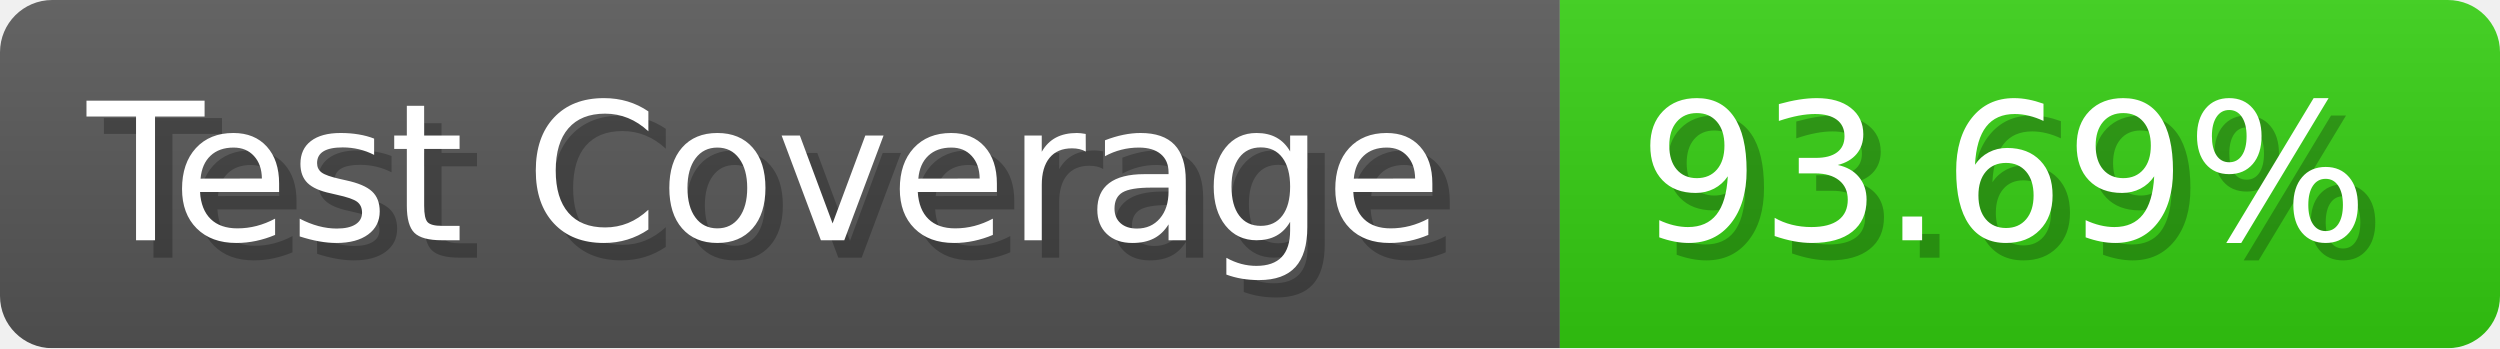
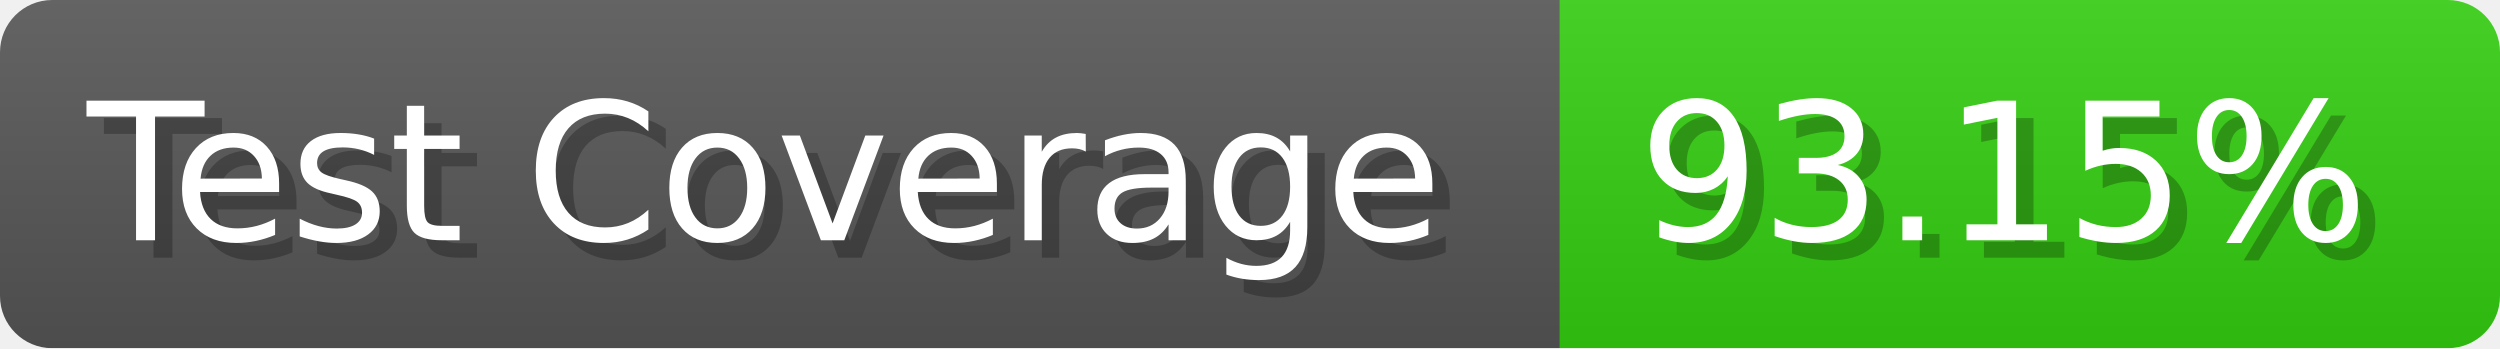
- <svg xmlns="http://www.w3.org/2000/svg" width="143.6" height="20" viewBox="0 0 1436 200" role="img" aria-label="Test Coverage: 93.69%">
+ <svg xmlns="http://www.w3.org/2000/svg" width="143.6" height="20" viewBox="0 0 1436 200" role="img" aria-label="Test Coverage: 93.15%">
  <linearGradient id="a" x2="0" y2="100%">
    <stop offset="0" stop-opacity=".1" stop-color="#EEE" />
    <stop offset="1" stop-opacity=".1" />
  </linearGradient>
  <mask id="m">
    <rect width="1436" height="200" rx="30" fill="#FFF" />
  </mask>
  <g mask="url(#m)">
    <rect width="896" height="200" fill="#555" />
    <rect width="540" height="200" fill="#3C1" x="896" />
    <rect width="1436" height="200" fill="url(#a)" />
  </g>
  <g aria-hidden="true" fill="#fff" text-anchor="start" font-family="Verdana,DejaVu Sans,sans-serif" font-size="110">
    <text x="60" y="148" textLength="796" fill="#000" opacity="0.25">Test Coverage</text>
    <text x="50" y="138" textLength="796">Test Coverage</text>
-     <text x="951" y="148" textLength="440" fill="#000" opacity="0.25">93.69%</text>
-     <text x="941" y="138" textLength="440">93.69%</text>
+     <text x="951" y="148" textLength="440" fill="#000" opacity="0.25">93.15%</text>
+     <text x="941" y="138" textLength="440">93.15%</text>
  </g>
</svg>
